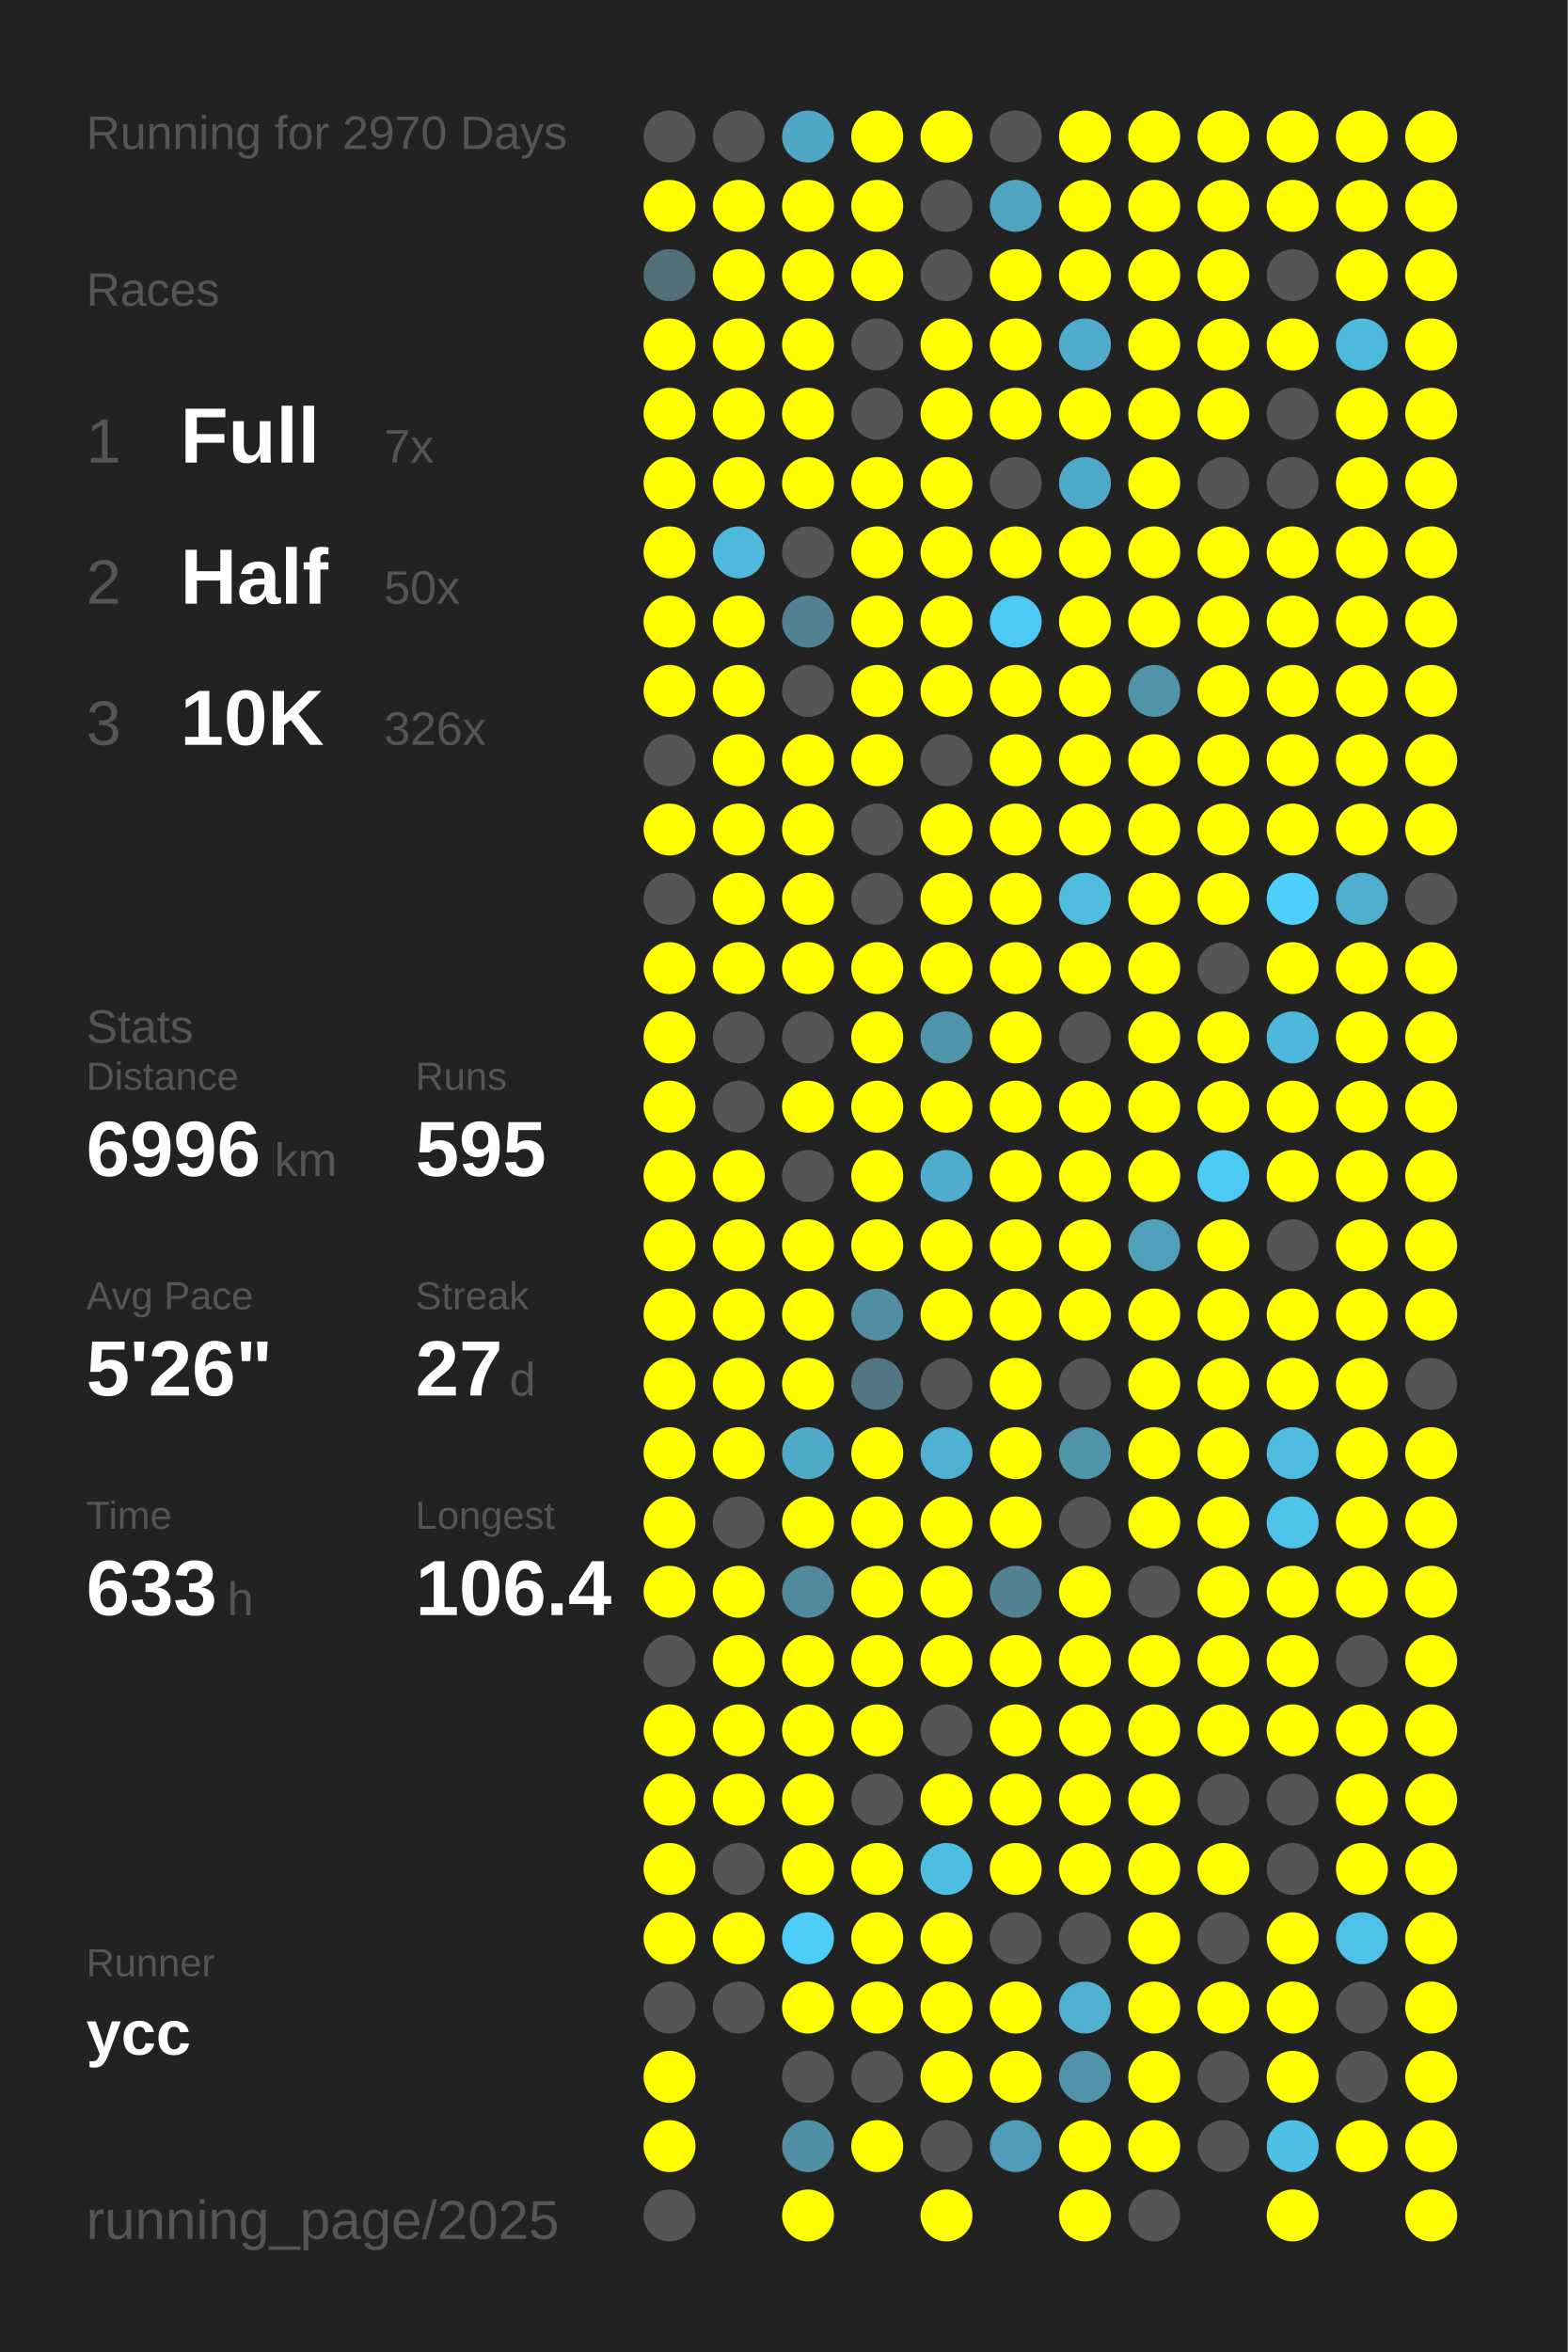
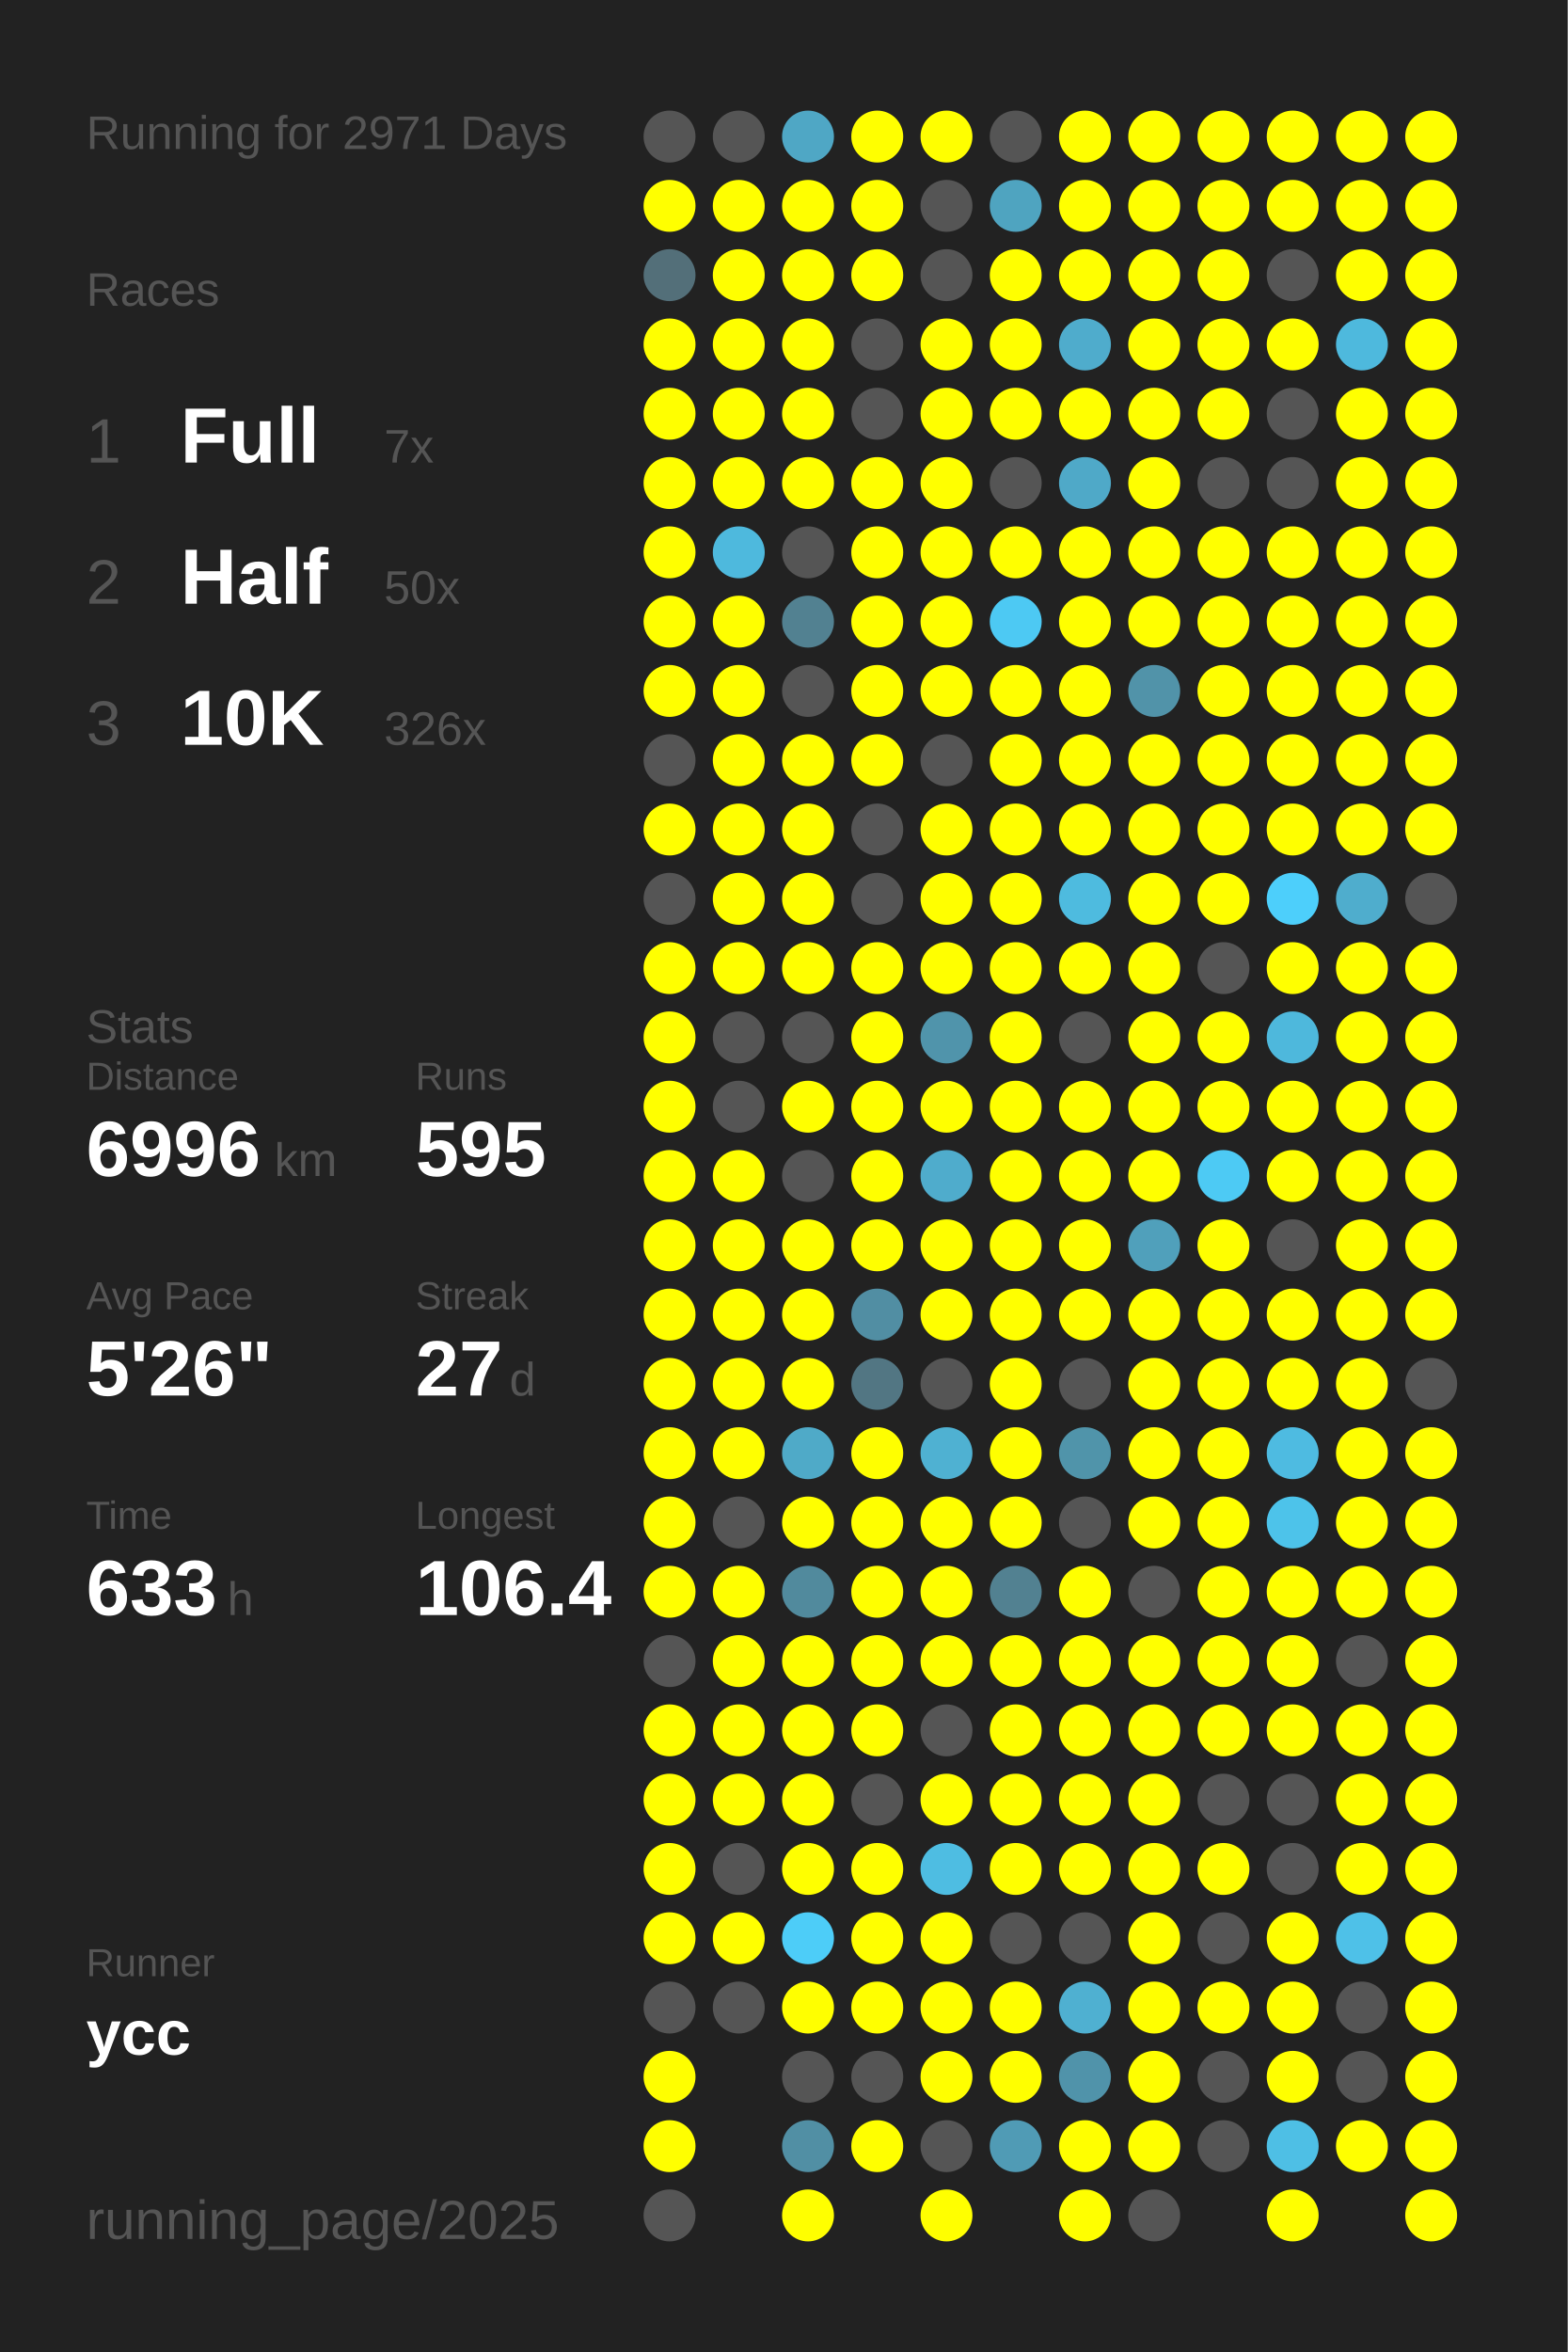
<svg xmlns="http://www.w3.org/2000/svg" baseProfile="full" height="300mm" version="1.1" viewBox="0,0,200,300" width="200mm">
  <defs />
  <rect fill="#222222" height="300" width="200" x="0" y="0" />
-   <text fill="#555555" style="font-size:6px; font-family:Arial;" x="11" y="19">Running for 2970 Days</text>
+   <text fill="#555555" style="font-size:6px; font-family:Arial;" x="11" y="19">Running for 2971 Days</text>
  <text fill="#555555" style="font-size:6px; font-family:Arial;" x="11" y="39">Races</text>
  <text fill="#555555" style="font-size:8px; font-family:Arial;" x="11" y="59">1</text>
  <text fill="#FFFFFF" style="font-size:10px; font-family:Arial; font-weight:bold;" x="23" y="59">Full</text>
  <text fill="#555555" style="font-size:6px; font-family:Arial;" x="49" y="59">7x</text>
  <text fill="#555555" style="font-size:8px; font-family:Arial;" x="11" y="77">2</text>
  <text fill="#FFFFFF" style="font-size:10px; font-family:Arial; font-weight:bold;" x="23" y="77">Half</text>
  <text fill="#555555" style="font-size:6px; font-family:Arial;" x="49" y="77">50x</text>
  <text fill="#555555" style="font-size:8px; font-family:Arial;" x="11" y="95">3</text>
  <text fill="#FFFFFF" style="font-size:10px; font-family:Arial; font-weight:bold;" x="23" y="95">10K</text>
  <text fill="#555555" style="font-size:6px; font-family:Arial;" x="49" y="95">326x</text>
  <text fill="#555555" style="font-size:6px; font-family:Arial;" x="11" y="133">Stats</text>
  <text fill="#555555" style="font-size:5px; font-family:Arial;" x="11" y="139">Distance</text>
  <text fill="#FFFFFF" style="font-size:10px; font-family:Arial; font-weight:bold;" x="11" y="150">6996</text>
  <text fill="#555555" style="font-size:6px; font-family:Arial;" x="35" y="150">km</text>
  <text fill="#555555" style="font-size:5px; font-family:Arial;" x="53" y="139">Runs</text>
  <text fill="#FFFFFF" style="font-size:10px; font-family:Arial; font-weight:bold;" x="53" y="150">595</text>
  <text fill="#555555" style="font-size:5px; font-family:Arial;" x="11" y="167">Avg Pace</text>
  <text fill="#FFFFFF" style="font-size:10px; font-family:Arial; font-weight:bold;" x="11" y="178">5'26"</text>
  <text fill="#555555" style="font-size:5px; font-family:Arial;" x="53" y="167">Streak</text>
  <text fill="#FFFFFF" style="font-size:10px; font-family:Arial; font-weight:bold;" x="53" y="178">27</text>
  <text fill="#555555" style="font-size:6px; font-family:Arial;" x="65" y="178">d</text>
  <text fill="#555555" style="font-size:5px; font-family:Arial;" x="11" y="195">Time</text>
  <text fill="#FFFFFF" style="font-size:10px; font-family:Arial; font-weight:bold;" x="11" y="206">633</text>
  <text fill="#555555" style="font-size:6px; font-family:Arial;" x="29" y="206">h</text>
  <text fill="#555555" style="font-size:5px; font-family:Arial;" x="53" y="195">Longest</text>
  <text fill="#FFFFFF" style="font-size:10px; font-family:Arial; font-weight:bold;" x="53" y="206">106.4</text>
  <text fill="#555555" style="font-size:5px; font-family:Arial;" x="11" y="252.065">Runner</text>
  <text fill="#FFFFFF" style="font-size:8px; font-family:Arial; font-weight:bold;" x="11" y="262.065">ycc</text>
  <text fill="#555555" style="font-size:7px; font-family:Arial;" x="11" y="285.581">running_page/2025</text>
  <circle cx="85.417" cy="17.419" fill="#555555" r="3.312" />
  <circle cx="85.417" cy="26.258" fill="#FFFF00" r="3.312" />
  <circle cx="85.417" cy="35.097" fill="#536f79" r="3.312" />
  <circle cx="85.417" cy="43.935" fill="#FFFF00" r="3.312" />
  <circle cx="85.417" cy="52.774" fill="#FFFF00" r="3.312" />
  <circle cx="85.417" cy="61.613" fill="#FFFF00" r="3.312" />
  <circle cx="85.417" cy="70.452" fill="#FFFF00" r="3.312" />
  <circle cx="85.417" cy="79.29" fill="#FFFF00" r="3.312" />
  <circle cx="85.417" cy="88.129" fill="#FFFF00" r="3.312" />
  <circle cx="85.417" cy="96.968" fill="#555555" r="3.312" />
  <circle cx="85.417" cy="105.806" fill="#FFFF00" r="3.312" />
  <circle cx="85.417" cy="114.645" fill="#555555" r="3.312" />
  <circle cx="85.417" cy="123.484" fill="#FFFF00" r="3.312" />
  <circle cx="85.417" cy="132.323" fill="#FFFF00" r="3.312" />
  <circle cx="85.417" cy="141.161" fill="#FFFF00" r="3.312" />
  <circle cx="85.417" cy="150" fill="#FFFF00" r="3.312" />
  <circle cx="85.417" cy="158.839" fill="#FFFF00" r="3.312" />
  <circle cx="85.417" cy="167.677" fill="#FFFF00" r="3.312" />
  <circle cx="85.417" cy="176.516" fill="#FFFF00" r="3.312" />
  <circle cx="85.417" cy="185.355" fill="#FFFF00" r="3.312" />
  <circle cx="85.417" cy="194.194" fill="#FFFF00" r="3.312" />
  <circle cx="85.417" cy="203.032" fill="#FFFF00" r="3.312" />
  <circle cx="85.417" cy="211.871" fill="#555555" r="3.312" />
  <circle cx="85.417" cy="220.71" fill="#FFFF00" r="3.312" />
  <circle cx="85.417" cy="229.548" fill="#FFFF00" r="3.312" />
  <circle cx="85.417" cy="238.387" fill="#FFFF00" r="3.312" />
  <circle cx="85.417" cy="247.226" fill="#FFFF00" r="3.312" />
  <circle cx="85.417" cy="256.065" fill="#555555" r="3.312" />
  <circle cx="85.417" cy="264.903" fill="#FFFF00" r="3.312" />
  <circle cx="85.417" cy="273.742" fill="#FFFF00" r="3.312" />
  <circle cx="85.417" cy="282.581" fill="#555555" r="3.312" />
  <circle cx="94.25" cy="17.419" fill="#555555" r="3.312" />
  <circle cx="94.25" cy="26.258" fill="#FFFF00" r="3.312" />
  <circle cx="94.25" cy="35.097" fill="#FFFF00" r="3.312" />
  <circle cx="94.25" cy="43.935" fill="#FFFF00" r="3.312" />
  <circle cx="94.25" cy="52.774" fill="#FFFF00" r="3.312" />
  <circle cx="94.25" cy="61.613" fill="#FFFF00" r="3.312" />
  <circle cx="94.25" cy="70.452" fill="#4eb9dd" r="3.312" />
  <circle cx="94.25" cy="79.29" fill="#FFFF00" r="3.312" />
  <circle cx="94.25" cy="88.129" fill="#FFFF00" r="3.312" />
  <circle cx="94.25" cy="96.968" fill="#FFFF00" r="3.312" />
  <circle cx="94.25" cy="105.806" fill="#FFFF00" r="3.312" />
  <circle cx="94.25" cy="114.645" fill="#FFFF00" r="3.312" />
  <circle cx="94.25" cy="123.484" fill="#FFFF00" r="3.312" />
  <circle cx="94.25" cy="132.323" fill="#555555" r="3.312" />
  <circle cx="94.25" cy="141.161" fill="#555555" r="3.312" />
  <circle cx="94.25" cy="150" fill="#FFFF00" r="3.312" />
  <circle cx="94.25" cy="158.839" fill="#FFFF00" r="3.312" />
  <circle cx="94.25" cy="167.677" fill="#FFFF00" r="3.312" />
  <circle cx="94.25" cy="176.516" fill="#FFFF00" r="3.312" />
  <circle cx="94.25" cy="185.355" fill="#FFFF00" r="3.312" />
  <circle cx="94.25" cy="194.194" fill="#555555" r="3.312" />
  <circle cx="94.25" cy="203.032" fill="#FFFF00" r="3.312" />
  <circle cx="94.25" cy="211.871" fill="#FFFF00" r="3.312" />
  <circle cx="94.25" cy="220.71" fill="#FFFF00" r="3.312" />
  <circle cx="94.25" cy="229.548" fill="#FFFF00" r="3.312" />
  <circle cx="94.25" cy="238.387" fill="#555555" r="3.312" />
  <circle cx="94.25" cy="247.226" fill="#FFFF00" r="3.312" />
  <circle cx="94.25" cy="256.065" fill="#555555" r="3.312" />
  <circle cx="103.083" cy="17.419" fill="#4fa7c5" r="3.312" />
  <circle cx="103.083" cy="26.258" fill="#FFFF00" r="3.312" />
  <circle cx="103.083" cy="35.097" fill="#FFFF00" r="3.312" />
  <circle cx="103.083" cy="43.935" fill="#FFFF00" r="3.312" />
  <circle cx="103.083" cy="52.774" fill="#FFFF00" r="3.312" />
  <circle cx="103.083" cy="61.613" fill="#FFFF00" r="3.312" />
  <circle cx="103.083" cy="70.452" fill="#555555" r="3.312" />
  <circle cx="103.083" cy="79.29" fill="#528191" r="3.312" />
  <circle cx="103.083" cy="88.129" fill="#555555" r="3.312" />
  <circle cx="103.083" cy="96.968" fill="#FFFF00" r="3.312" />
  <circle cx="103.083" cy="105.806" fill="#FFFF00" r="3.312" />
  <circle cx="103.083" cy="114.645" fill="#FFFF00" r="3.312" />
  <circle cx="103.083" cy="123.484" fill="#FFFF00" r="3.312" />
  <circle cx="103.083" cy="132.323" fill="#555555" r="3.312" />
  <circle cx="103.083" cy="141.161" fill="#FFFF00" r="3.312" />
  <circle cx="103.083" cy="150" fill="#555555" r="3.312" />
  <circle cx="103.083" cy="158.839" fill="#FFFF00" r="3.312" />
  <circle cx="103.083" cy="167.677" fill="#FFFF00" r="3.312" />
  <circle cx="103.083" cy="176.516" fill="#FFFF00" r="3.312" />
  <circle cx="103.083" cy="185.355" fill="#4faac8" r="3.312" />
  <circle cx="103.083" cy="194.194" fill="#FFFF00" r="3.312" />
  <circle cx="103.083" cy="203.032" fill="#518a9d" r="3.312" />
  <circle cx="103.083" cy="211.871" fill="#FFFF00" r="3.312" />
  <circle cx="103.083" cy="220.71" fill="#FFFF00" r="3.312" />
  <circle cx="103.083" cy="229.548" fill="#FFFF00" r="3.312" />
  <circle cx="103.083" cy="238.387" fill="#FFFF00" r="3.312" />
  <circle cx="103.083" cy="247.226" fill="#4dcdf8" r="3.312" />
  <circle cx="103.083" cy="256.065" fill="#FFFF00" r="3.312" />
  <circle cx="103.083" cy="264.903" fill="#555555" r="3.312" />
  <circle cx="103.083" cy="273.742" fill="#518fa4" r="3.312" />
  <circle cx="103.083" cy="282.581" fill="#FFFF00" r="3.312" />
  <circle cx="111.917" cy="17.419" fill="#FFFF00" r="3.312" />
  <circle cx="111.917" cy="26.258" fill="#FFFF00" r="3.312" />
  <circle cx="111.917" cy="35.097" fill="#FFFF00" r="3.312" />
  <circle cx="111.917" cy="43.935" fill="#555555" r="3.312" />
  <circle cx="111.917" cy="52.774" fill="#555555" r="3.312" />
  <circle cx="111.917" cy="61.613" fill="#FFFF00" r="3.312" />
  <circle cx="111.917" cy="70.452" fill="#FFFF00" r="3.312" />
  <circle cx="111.917" cy="79.29" fill="#FFFF00" r="3.312" />
  <circle cx="111.917" cy="88.129" fill="#FFFF00" r="3.312" />
  <circle cx="111.917" cy="96.968" fill="#FFFF00" r="3.312" />
  <circle cx="111.917" cy="105.806" fill="#555555" r="3.312" />
  <circle cx="111.917" cy="114.645" fill="#555555" r="3.312" />
  <circle cx="111.917" cy="123.484" fill="#FFFF00" r="3.312" />
  <circle cx="111.917" cy="132.323" fill="#FFFF00" r="3.312" />
  <circle cx="111.917" cy="141.161" fill="#FFFF00" r="3.312" />
  <circle cx="111.917" cy="150" fill="#FFFF00" r="3.312" />
  <circle cx="111.917" cy="158.839" fill="#FFFF00" r="3.312" />
  <circle cx="111.917" cy="167.677" fill="#518ea3" r="3.312" />
  <circle cx="111.917" cy="176.516" fill="#527683" r="3.312" />
  <circle cx="111.917" cy="185.355" fill="#FFFF00" r="3.312" />
  <circle cx="111.917" cy="194.194" fill="#FFFF00" r="3.312" />
  <circle cx="111.917" cy="203.032" fill="#FFFF00" r="3.312" />
  <circle cx="111.917" cy="211.871" fill="#FFFF00" r="3.312" />
  <circle cx="111.917" cy="220.71" fill="#FFFF00" r="3.312" />
  <circle cx="111.917" cy="229.548" fill="#555555" r="3.312" />
  <circle cx="111.917" cy="238.387" fill="#FFFF00" r="3.312" />
  <circle cx="111.917" cy="247.226" fill="#FFFF00" r="3.312" />
  <circle cx="111.917" cy="256.065" fill="#FFFF00" r="3.312" />
  <circle cx="111.917" cy="264.903" fill="#555555" r="3.312" />
  <circle cx="111.917" cy="273.742" fill="#FFFF00" r="3.312" />
  <circle cx="120.75" cy="17.419" fill="#FFFF00" r="3.312" />
  <circle cx="120.75" cy="26.258" fill="#555555" r="3.312" />
  <circle cx="120.75" cy="35.097" fill="#555555" r="3.312" />
  <circle cx="120.75" cy="43.935" fill="#FFFF00" r="3.312" />
  <circle cx="120.75" cy="52.774" fill="#FFFF00" r="3.312" />
  <circle cx="120.75" cy="61.613" fill="#FFFF00" r="3.312" />
  <circle cx="120.75" cy="70.452" fill="#FFFF00" r="3.312" />
  <circle cx="120.75" cy="79.29" fill="#FFFF00" r="3.312" />
  <circle cx="120.75" cy="88.129" fill="#FFFF00" r="3.312" />
  <circle cx="120.75" cy="96.968" fill="#555555" r="3.312" />
  <circle cx="120.75" cy="105.806" fill="#FFFF00" r="3.312" />
  <circle cx="120.75" cy="114.645" fill="#FFFF00" r="3.312" />
  <circle cx="120.75" cy="123.484" fill="#FFFF00" r="3.312" />
  <circle cx="120.75" cy="132.323" fill="#5094ab" r="3.312" />
  <circle cx="120.75" cy="141.161" fill="#FFFF00" r="3.312" />
  <circle cx="120.75" cy="150" fill="#4faccc" r="3.312" />
  <circle cx="120.75" cy="158.839" fill="#FFFF00" r="3.312" />
  <circle cx="120.75" cy="167.677" fill="#FFFF00" r="3.312" />
  <circle cx="120.75" cy="176.516" fill="#555555" r="3.312" />
  <circle cx="120.75" cy="185.355" fill="#4fb1d2" r="3.312" />
  <circle cx="120.75" cy="194.194" fill="#FFFF00" r="3.312" />
  <circle cx="120.75" cy="203.032" fill="#FFFF00" r="3.312" />
  <circle cx="120.75" cy="211.871" fill="#FFFF00" r="3.312" />
  <circle cx="120.75" cy="220.71" fill="#555555" r="3.312" />
  <circle cx="120.75" cy="229.548" fill="#FFFF00" r="3.312" />
  <circle cx="120.75" cy="238.387" fill="#4ebde2" r="3.312" />
  <circle cx="120.75" cy="247.226" fill="#FFFF00" r="3.312" />
  <circle cx="120.75" cy="256.065" fill="#FFFF00" r="3.312" />
  <circle cx="120.75" cy="264.903" fill="#FFFF00" r="3.312" />
  <circle cx="120.75" cy="273.742" fill="#555555" r="3.312" />
  <circle cx="120.75" cy="282.581" fill="#FFFF00" r="3.312" />
  <circle cx="129.583" cy="17.419" fill="#555555" r="3.312" />
  <circle cx="129.583" cy="26.258" fill="#4fa4c0" r="3.312" />
  <circle cx="129.583" cy="35.097" fill="#FFFF00" r="3.312" />
  <circle cx="129.583" cy="43.935" fill="#FFFF00" r="3.312" />
  <circle cx="129.583" cy="52.774" fill="#FFFF00" r="3.312" />
  <circle cx="129.583" cy="61.613" fill="#555555" r="3.312" />
  <circle cx="129.583" cy="70.452" fill="#FFFF00" r="3.312" />
  <circle cx="129.583" cy="79.29" fill="#4dc9f3" r="3.312" />
  <circle cx="129.583" cy="88.129" fill="#FFFF00" r="3.312" />
  <circle cx="129.583" cy="96.968" fill="#FFFF00" r="3.312" />
  <circle cx="129.583" cy="105.806" fill="#FFFF00" r="3.312" />
  <circle cx="129.583" cy="114.645" fill="#FFFF00" r="3.312" />
  <circle cx="129.583" cy="123.484" fill="#FFFF00" r="3.312" />
  <circle cx="129.583" cy="132.323" fill="#FFFF00" r="3.312" />
  <circle cx="129.583" cy="141.161" fill="#FFFF00" r="3.312" />
  <circle cx="129.583" cy="150" fill="#FFFF00" r="3.312" />
  <circle cx="129.583" cy="158.839" fill="#FFFF00" r="3.312" />
  <circle cx="129.583" cy="167.677" fill="#FFFF00" r="3.312" />
  <circle cx="129.583" cy="176.516" fill="#FFFF00" r="3.312" />
  <circle cx="129.583" cy="185.355" fill="#FFFF00" r="3.312" />
  <circle cx="129.583" cy="194.194" fill="#FFFF00" r="3.312" />
  <circle cx="129.583" cy="203.032" fill="#528191" r="3.312" />
  <circle cx="129.583" cy="211.871" fill="#FFFF00" r="3.312" />
  <circle cx="129.583" cy="220.71" fill="#FFFF00" r="3.312" />
  <circle cx="129.583" cy="229.548" fill="#FFFF00" r="3.312" />
  <circle cx="129.583" cy="238.387" fill="#FFFF00" r="3.312" />
  <circle cx="129.583" cy="247.226" fill="#555555" r="3.312" />
  <circle cx="129.583" cy="256.065" fill="#FFFF00" r="3.312" />
  <circle cx="129.583" cy="264.903" fill="#FFFF00" r="3.312" />
  <circle cx="129.583" cy="273.742" fill="#509bb5" r="3.312" />
  <circle cx="138.417" cy="17.419" fill="#FFFF00" r="3.312" />
  <circle cx="138.417" cy="26.258" fill="#FFFF00" r="3.312" />
  <circle cx="138.417" cy="35.097" fill="#FFFF00" r="3.312" />
  <circle cx="138.417" cy="43.935" fill="#4faccc" r="3.312" />
  <circle cx="138.417" cy="52.774" fill="#FFFF00" r="3.312" />
  <circle cx="138.417" cy="61.613" fill="#4fa9c8" r="3.312" />
  <circle cx="138.417" cy="70.452" fill="#FFFF00" r="3.312" />
  <circle cx="138.417" cy="79.29" fill="#FFFF00" r="3.312" />
  <circle cx="138.417" cy="88.129" fill="#FFFF00" r="3.312" />
  <circle cx="138.417" cy="96.968" fill="#FFFF00" r="3.312" />
  <circle cx="138.417" cy="105.806" fill="#FFFF00" r="3.312" />
  <circle cx="138.417" cy="114.645" fill="#4ebbdf" r="3.312" />
  <circle cx="138.417" cy="123.484" fill="#FFFF00" r="3.312" />
  <circle cx="138.417" cy="132.323" fill="#555555" r="3.312" />
  <circle cx="138.417" cy="141.161" fill="#FFFF00" r="3.312" />
  <circle cx="138.417" cy="150" fill="#FFFF00" r="3.312" />
  <circle cx="138.417" cy="158.839" fill="#FFFF00" r="3.312" />
  <circle cx="138.417" cy="167.677" fill="#FFFF00" r="3.312" />
  <circle cx="138.417" cy="176.516" fill="#555555" r="3.312" />
  <circle cx="138.417" cy="185.355" fill="#5094aa" r="3.312" />
  <circle cx="138.417" cy="194.194" fill="#555555" r="3.312" />
  <circle cx="138.417" cy="203.032" fill="#FFFF00" r="3.312" />
  <circle cx="138.417" cy="211.871" fill="#FFFF00" r="3.312" />
  <circle cx="138.417" cy="220.71" fill="#FFFF00" r="3.312" />
  <circle cx="138.417" cy="229.548" fill="#FFFF00" r="3.312" />
  <circle cx="138.417" cy="238.387" fill="#FFFF00" r="3.312" />
  <circle cx="138.417" cy="247.226" fill="#555555" r="3.312" />
  <circle cx="138.417" cy="256.065" fill="#4fb0d1" r="3.312" />
  <circle cx="138.417" cy="264.903" fill="#5093aa" r="3.312" />
  <circle cx="138.417" cy="273.742" fill="#FFFF00" r="3.312" />
  <circle cx="138.417" cy="282.581" fill="#FFFF00" r="3.312" />
  <circle cx="147.25" cy="17.419" fill="#FFFF00" r="3.312" />
  <circle cx="147.25" cy="26.258" fill="#FFFF00" r="3.312" />
  <circle cx="147.25" cy="35.097" fill="#FFFF00" r="3.312" />
  <circle cx="147.25" cy="43.935" fill="#FFFF00" r="3.312" />
  <circle cx="147.25" cy="52.774" fill="#FFFF00" r="3.312" />
  <circle cx="147.25" cy="61.613" fill="#FFFF00" r="3.312" />
  <circle cx="147.25" cy="70.452" fill="#FFFF00" r="3.312" />
  <circle cx="147.25" cy="79.29" fill="#FFFF00" r="3.312" />
  <circle cx="147.25" cy="88.129" fill="#5193a9" r="3.312" />
  <circle cx="147.25" cy="96.968" fill="#FFFF00" r="3.312" />
  <circle cx="147.25" cy="105.806" fill="#FFFF00" r="3.312" />
  <circle cx="147.25" cy="114.645" fill="#FFFF00" r="3.312" />
  <circle cx="147.25" cy="123.484" fill="#FFFF00" r="3.312" />
  <circle cx="147.25" cy="132.323" fill="#FFFF00" r="3.312" />
  <circle cx="147.25" cy="141.161" fill="#FFFF00" r="3.312" />
  <circle cx="147.25" cy="150" fill="#FFFF00" r="3.312" />
  <circle cx="147.25" cy="158.839" fill="#50a0bb" r="3.312" />
  <circle cx="147.25" cy="167.677" fill="#FFFF00" r="3.312" />
  <circle cx="147.25" cy="176.516" fill="#FFFF00" r="3.312" />
  <circle cx="147.25" cy="185.355" fill="#FFFF00" r="3.312" />
  <circle cx="147.25" cy="194.194" fill="#FFFF00" r="3.312" />
  <circle cx="147.25" cy="203.032" fill="#555555" r="3.312" />
  <circle cx="147.25" cy="211.871" fill="#FFFF00" r="3.312" />
  <circle cx="147.25" cy="220.71" fill="#FFFF00" r="3.312" />
  <circle cx="147.25" cy="229.548" fill="#FFFF00" r="3.312" />
  <circle cx="147.25" cy="238.387" fill="#FFFF00" r="3.312" />
  <circle cx="147.25" cy="247.226" fill="#FFFF00" r="3.312" />
  <circle cx="147.25" cy="256.065" fill="#FFFF00" r="3.312" />
  <circle cx="147.25" cy="264.903" fill="#FFFF00" r="3.312" />
  <circle cx="147.25" cy="273.742" fill="#FFFF00" r="3.312" />
  <circle cx="147.25" cy="282.581" fill="#555555" r="3.312" />
  <circle cx="156.083" cy="17.419" fill="#FFFF00" r="3.312" />
  <circle cx="156.083" cy="26.258" fill="#FFFF00" r="3.312" />
  <circle cx="156.083" cy="35.097" fill="#FFFF00" r="3.312" />
  <circle cx="156.083" cy="43.935" fill="#FFFF00" r="3.312" />
  <circle cx="156.083" cy="52.774" fill="#FFFF00" r="3.312" />
  <circle cx="156.083" cy="61.613" fill="#555555" r="3.312" />
  <circle cx="156.083" cy="70.452" fill="#FFFF00" r="3.312" />
  <circle cx="156.083" cy="79.29" fill="#FFFF00" r="3.312" />
  <circle cx="156.083" cy="88.129" fill="#FFFF00" r="3.312" />
  <circle cx="156.083" cy="96.968" fill="#FFFF00" r="3.312" />
  <circle cx="156.083" cy="105.806" fill="#FFFF00" r="3.312" />
  <circle cx="156.083" cy="114.645" fill="#FFFF00" r="3.312" />
  <circle cx="156.083" cy="123.484" fill="#555555" r="3.312" />
  <circle cx="156.083" cy="132.323" fill="#FFFF00" r="3.312" />
  <circle cx="156.083" cy="141.161" fill="#FFFF00" r="3.312" />
  <circle cx="156.083" cy="150" fill="#4dcaf4" r="3.312" />
  <circle cx="156.083" cy="158.839" fill="#FFFF00" r="3.312" />
  <circle cx="156.083" cy="167.677" fill="#FFFF00" r="3.312" />
  <circle cx="156.083" cy="176.516" fill="#FFFF00" r="3.312" />
  <circle cx="156.083" cy="185.355" fill="#FFFF00" r="3.312" />
  <circle cx="156.083" cy="194.194" fill="#FFFF00" r="3.312" />
  <circle cx="156.083" cy="203.032" fill="#FFFF00" r="3.312" />
  <circle cx="156.083" cy="211.871" fill="#FFFF00" r="3.312" />
  <circle cx="156.083" cy="220.71" fill="#FFFF00" r="3.312" />
  <circle cx="156.083" cy="229.548" fill="#555555" r="3.312" />
  <circle cx="156.083" cy="238.387" fill="#FFFF00" r="3.312" />
  <circle cx="156.083" cy="247.226" fill="#555555" r="3.312" />
  <circle cx="156.083" cy="256.065" fill="#FFFF00" r="3.312" />
  <circle cx="156.083" cy="264.903" fill="#555555" r="3.312" />
  <circle cx="156.083" cy="273.742" fill="#555555" r="3.312" />
  <circle cx="164.917" cy="17.419" fill="#FFFF00" r="3.312" />
  <circle cx="164.917" cy="26.258" fill="#FFFF00" r="3.312" />
  <circle cx="164.917" cy="35.097" fill="#555555" r="3.312" />
  <circle cx="164.917" cy="43.935" fill="#FFFF00" r="3.312" />
  <circle cx="164.917" cy="52.774" fill="#555555" r="3.312" />
  <circle cx="164.917" cy="61.613" fill="#555555" r="3.312" />
  <circle cx="164.917" cy="70.452" fill="#FFFF00" r="3.312" />
  <circle cx="164.917" cy="79.29" fill="#FFFF00" r="3.312" />
  <circle cx="164.917" cy="88.129" fill="#FFFF00" r="3.312" />
  <circle cx="164.917" cy="96.968" fill="#FFFF00" r="3.312" />
  <circle cx="164.917" cy="105.806" fill="#FFFF00" r="3.312" />
  <circle cx="164.917" cy="114.645" fill="#4dcffb" r="3.312" />
  <circle cx="164.917" cy="123.484" fill="#FFFF00" r="3.312" />
  <circle cx="164.917" cy="132.323" fill="#4eb8dc" r="3.312" />
  <circle cx="164.917" cy="141.161" fill="#FFFF00" r="3.312" />
  <circle cx="164.917" cy="150" fill="#FFFF00" r="3.312" />
  <circle cx="164.917" cy="158.839" fill="#555555" r="3.312" />
  <circle cx="164.917" cy="167.677" fill="#FFFF00" r="3.312" />
  <circle cx="164.917" cy="176.516" fill="#FFFF00" r="3.312" />
  <circle cx="164.917" cy="185.355" fill="#4ebbe1" r="3.312" />
  <circle cx="164.917" cy="194.194" fill="#4dc3ea" r="3.312" />
  <circle cx="164.917" cy="203.032" fill="#FFFF00" r="3.312" />
  <circle cx="164.917" cy="211.871" fill="#FFFF00" r="3.312" />
  <circle cx="164.917" cy="220.71" fill="#FFFF00" r="3.312" />
  <circle cx="164.917" cy="229.548" fill="#555555" r="3.312" />
  <circle cx="164.917" cy="238.387" fill="#555555" r="3.312" />
  <circle cx="164.917" cy="247.226" fill="#FFFF00" r="3.312" />
  <circle cx="164.917" cy="256.065" fill="#FFFF00" r="3.312" />
  <circle cx="164.917" cy="264.903" fill="#FFFF00" r="3.312" />
  <circle cx="164.917" cy="273.742" fill="#4ebfe5" r="3.312" />
  <circle cx="164.917" cy="282.581" fill="#FFFF00" r="3.312" />
  <circle cx="173.75" cy="17.419" fill="#FFFF00" r="3.312" />
  <circle cx="173.75" cy="26.258" fill="#FFFF00" r="3.312" />
  <circle cx="173.75" cy="35.097" fill="#FFFF00" r="3.312" />
  <circle cx="173.75" cy="43.935" fill="#4eb9dd" r="3.312" />
  <circle cx="173.75" cy="52.774" fill="#FFFF00" r="3.312" />
  <circle cx="173.75" cy="61.613" fill="#FFFF00" r="3.312" />
  <circle cx="173.75" cy="70.452" fill="#FFFF00" r="3.312" />
  <circle cx="173.75" cy="79.29" fill="#FFFF00" r="3.312" />
  <circle cx="173.75" cy="88.129" fill="#FFFF00" r="3.312" />
  <circle cx="173.75" cy="96.968" fill="#FFFF00" r="3.312" />
  <circle cx="173.75" cy="105.806" fill="#FFFF00" r="3.312" />
  <circle cx="173.75" cy="114.645" fill="#4fadcd" r="3.312" />
  <circle cx="173.75" cy="123.484" fill="#FFFF00" r="3.312" />
  <circle cx="173.75" cy="132.323" fill="#FFFF00" r="3.312" />
  <circle cx="173.75" cy="141.161" fill="#FFFF00" r="3.312" />
  <circle cx="173.75" cy="150" fill="#FFFF00" r="3.312" />
  <circle cx="173.75" cy="158.839" fill="#FFFF00" r="3.312" />
  <circle cx="173.75" cy="167.677" fill="#FFFF00" r="3.312" />
  <circle cx="173.75" cy="176.516" fill="#FFFF00" r="3.312" />
  <circle cx="173.75" cy="185.355" fill="#FFFF00" r="3.312" />
  <circle cx="173.75" cy="194.194" fill="#FFFF00" r="3.312" />
  <circle cx="173.75" cy="203.032" fill="#FFFF00" r="3.312" />
  <circle cx="173.75" cy="211.871" fill="#555555" r="3.312" />
  <circle cx="173.75" cy="220.71" fill="#FFFF00" r="3.312" />
  <circle cx="173.75" cy="229.548" fill="#FFFF00" r="3.312" />
  <circle cx="173.75" cy="238.387" fill="#FFFF00" r="3.312" />
  <circle cx="173.75" cy="247.226" fill="#4ec1e8" r="3.312" />
  <circle cx="173.75" cy="256.065" fill="#555555" r="3.312" />
  <circle cx="173.75" cy="264.903" fill="#555555" r="3.312" />
  <circle cx="173.75" cy="273.742" fill="#FFFF00" r="3.312" />
  <circle cx="182.583" cy="17.419" fill="#FFFF00" r="3.312" />
  <circle cx="182.583" cy="26.258" fill="#FFFF00" r="3.312" />
  <circle cx="182.583" cy="35.097" fill="#FFFF00" r="3.312" />
  <circle cx="182.583" cy="43.935" fill="#FFFF00" r="3.312" />
  <circle cx="182.583" cy="52.774" fill="#FFFF00" r="3.312" />
  <circle cx="182.583" cy="61.613" fill="#FFFF00" r="3.312" />
  <circle cx="182.583" cy="70.452" fill="#FFFF00" r="3.312" />
  <circle cx="182.583" cy="79.29" fill="#FFFF00" r="3.312" />
  <circle cx="182.583" cy="88.129" fill="#FFFF00" r="3.312" />
  <circle cx="182.583" cy="96.968" fill="#FFFF00" r="3.312" />
  <circle cx="182.583" cy="105.806" fill="#FFFF00" r="3.312" />
  <circle cx="182.583" cy="114.645" fill="#555555" r="3.312" />
  <circle cx="182.583" cy="123.484" fill="#FFFF00" r="3.312" />
  <circle cx="182.583" cy="132.323" fill="#FFFF00" r="3.312" />
  <circle cx="182.583" cy="141.161" fill="#FFFF00" r="3.312" />
  <circle cx="182.583" cy="150" fill="#FFFF00" r="3.312" />
  <circle cx="182.583" cy="158.839" fill="#FFFF00" r="3.312" />
  <circle cx="182.583" cy="167.677" fill="#FFFF00" r="3.312" />
  <circle cx="182.583" cy="176.516" fill="#555555" r="3.312" />
  <circle cx="182.583" cy="185.355" fill="#FFFF00" r="3.312" />
  <circle cx="182.583" cy="194.194" fill="#FFFF00" r="3.312" />
  <circle cx="182.583" cy="203.032" fill="#FFFF00" r="3.312" />
  <circle cx="182.583" cy="211.871" fill="#FFFF00" r="3.312" />
  <circle cx="182.583" cy="220.71" fill="#FFFF00" r="3.312" />
  <circle cx="182.583" cy="229.548" fill="#FFFF00" r="3.312" />
  <circle cx="182.583" cy="238.387" fill="#FFFF00" r="3.312" />
  <circle cx="182.583" cy="247.226" fill="#FFFF00" r="3.312" />
  <circle cx="182.583" cy="256.065" fill="#FFFF00" r="3.312" />
  <circle cx="182.583" cy="264.903" fill="#FFFF00" r="3.312" />
  <circle cx="182.583" cy="273.742" fill="#FFFF00" r="3.312" />
  <circle cx="182.583" cy="282.581" fill="#FFFF00" r="3.312" />
</svg>
